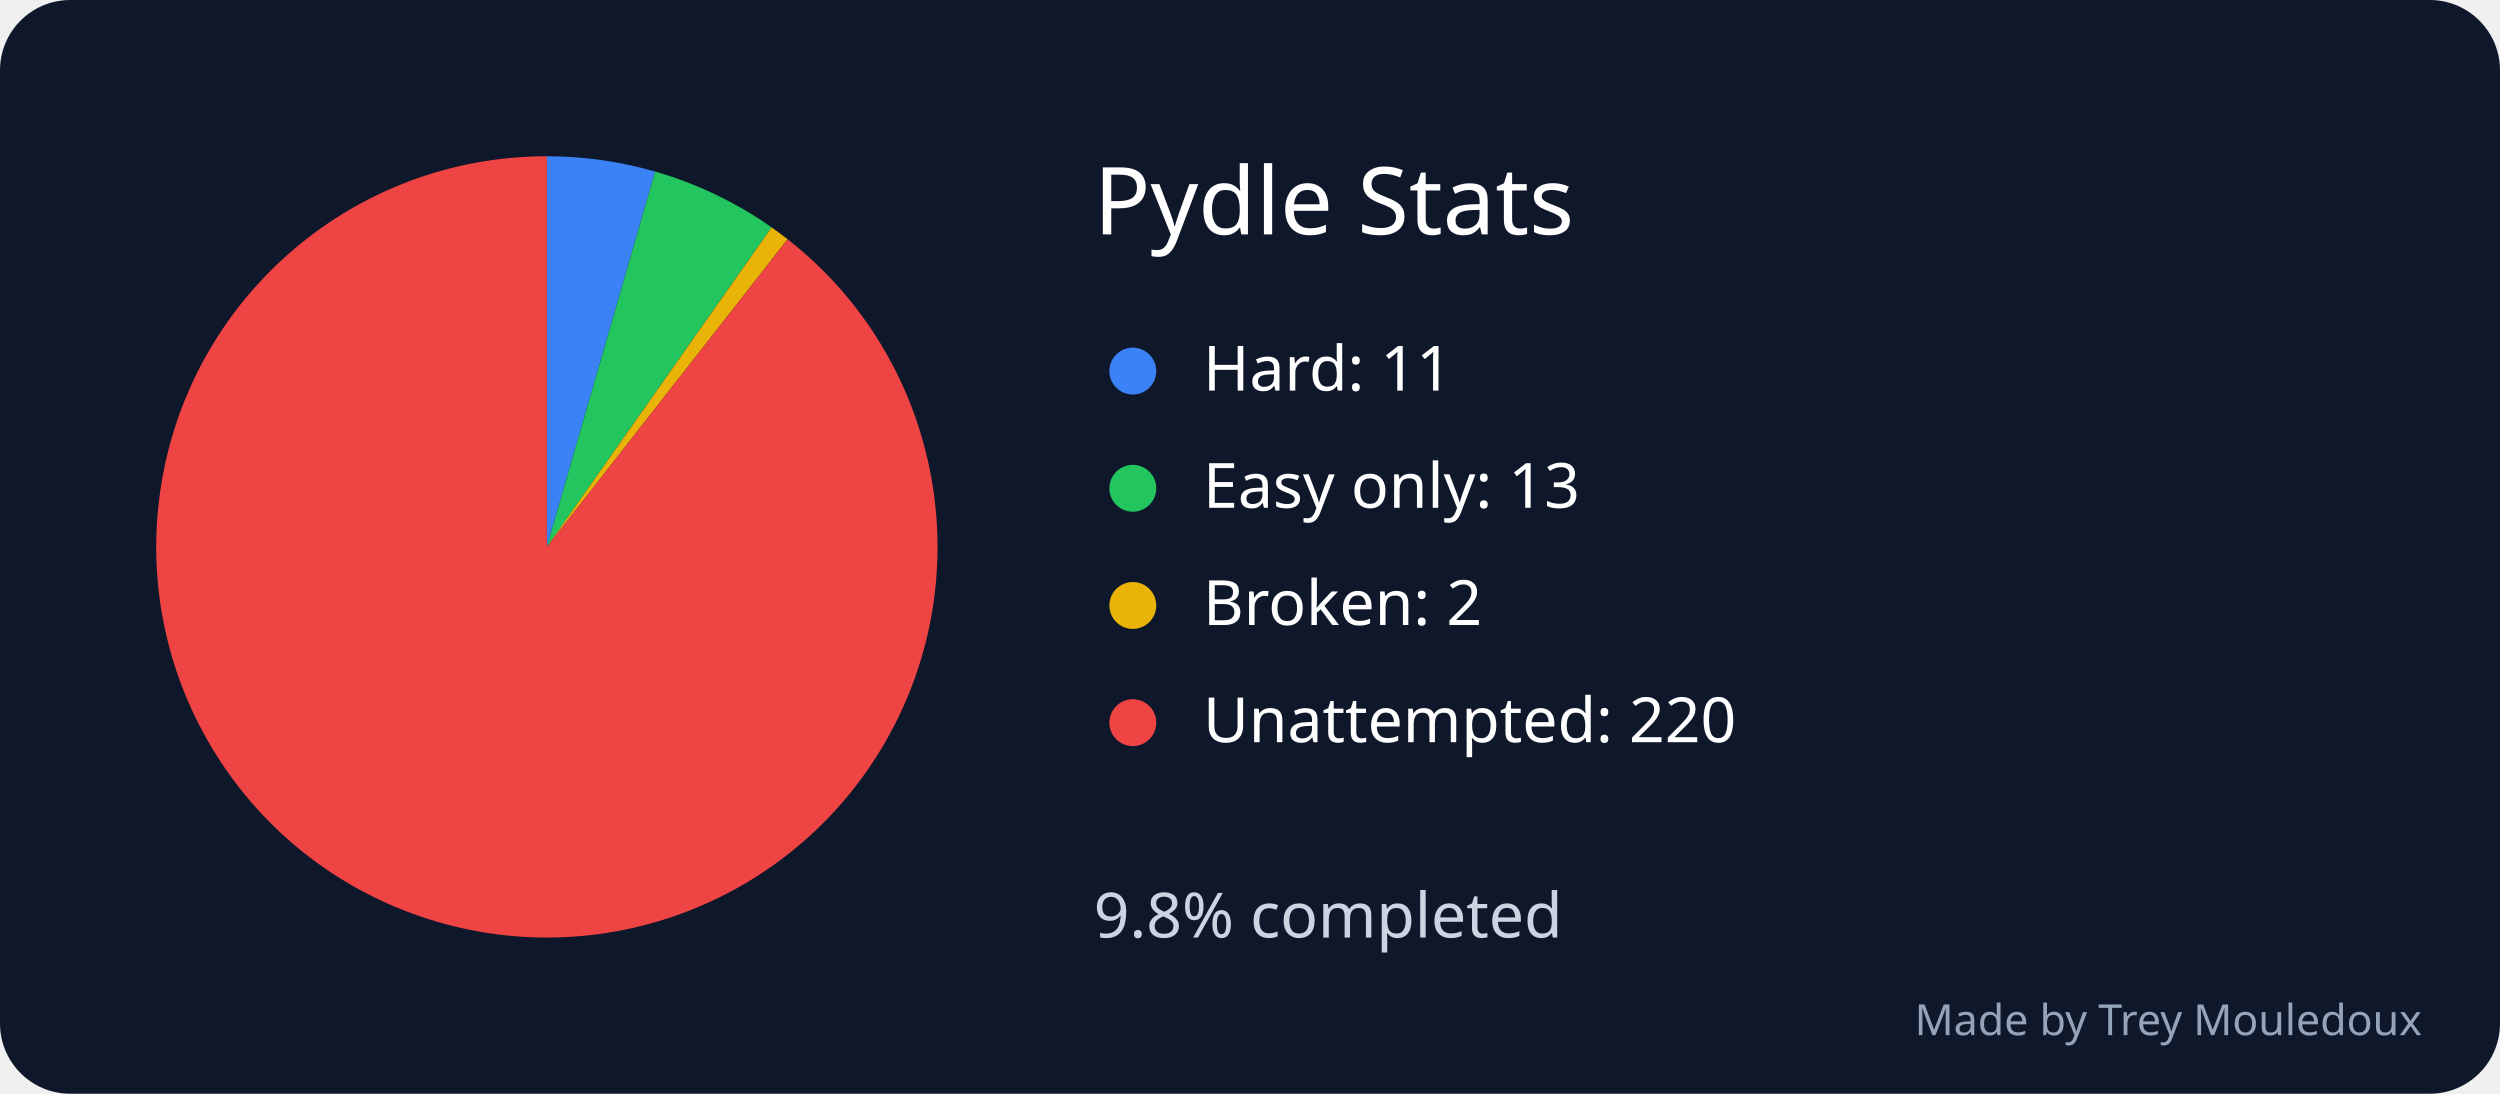
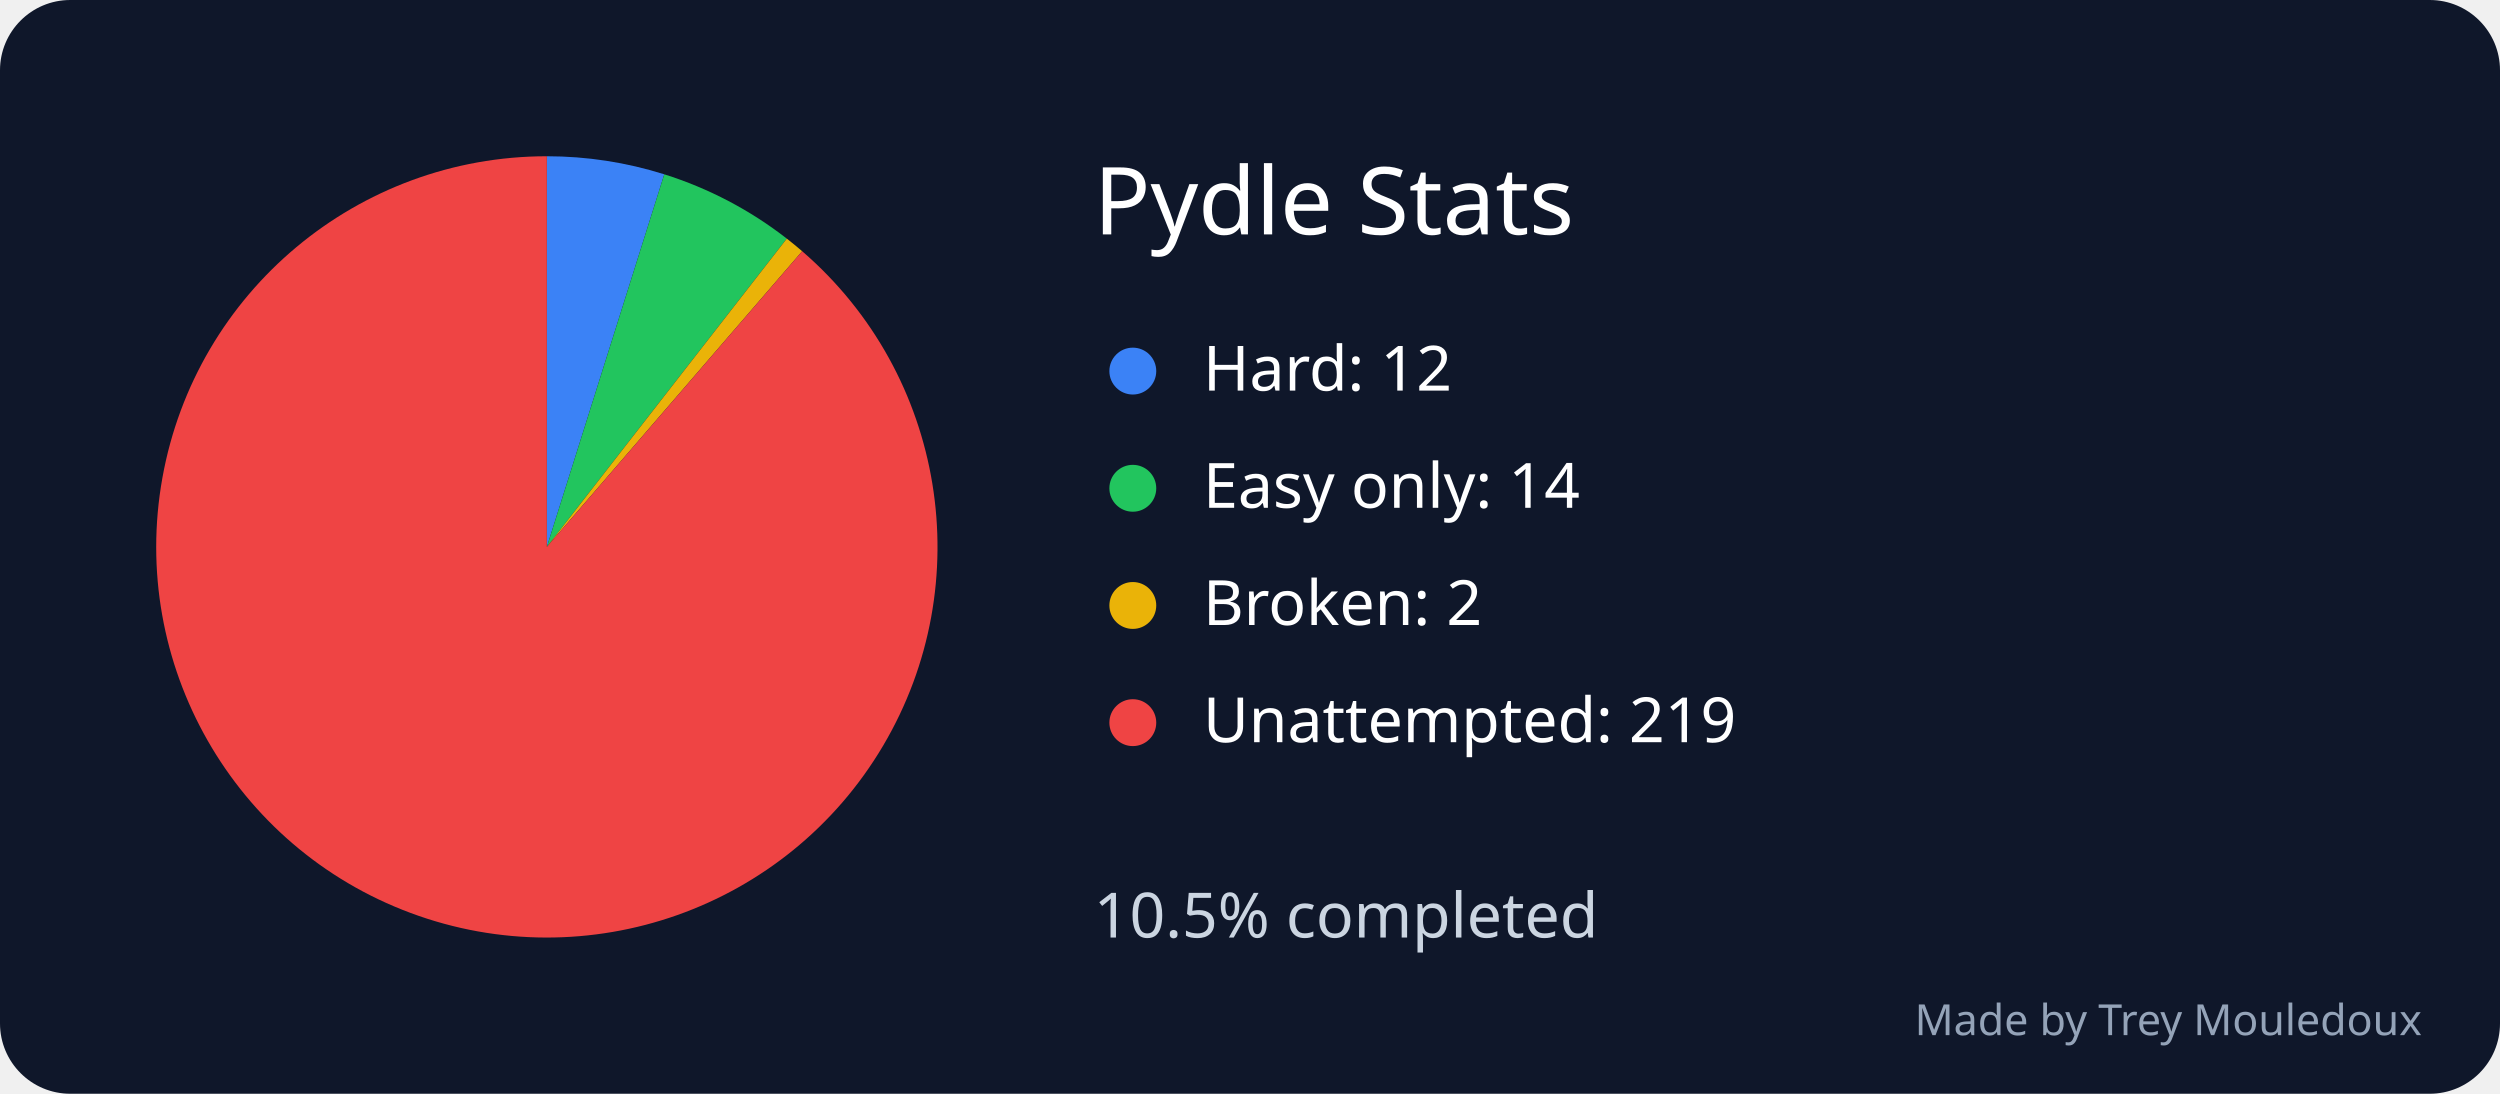
<svg xmlns="http://www.w3.org/2000/svg" width="640" height="280" viewBox="0 0 640 280" role="img" aria-labelledby="title desc">
  <rect width="640" height="280" rx="18" fill="#0f172a" />
  <text x="280" y="60" font-family="sans-serif" font-size="24" fill="white">Pydle Stats</text>
-   <path d="M 140 140 L 140 40 A 100 100 0 0 1 167.727 43.921 Z" fill="#3b82f6" />
+   <path d="M 140 140 L 140 40 A 100 100 0 0 1 170.054 44.623 Z" fill="#3b82f6" />
  <circle cx="290" cy="95" r="6" fill="#3b82f6" />
-   <text x="308" y="100" font-family="sans-serif" font-size="16" fill="white">Hard: 11</text>
-   <path d="M 140 140 L 167.727 43.921 A 100 100 0 0 1 197.532 58.207 Z" fill="#22c55e" />
+   <text x="308" y="100" font-family="sans-serif" font-size="16" fill="white">Hard: 12</text>
+   <path d="M 140 140 L 170.054 44.623 A 100 100 0 0 1 201.421 61.086 Z" fill="#22c55e" />
  <circle cx="290" cy="125" r="6" fill="#22c55e" />
-   <text x="308" y="130" font-family="sans-serif" font-size="16" fill="white">Easy only: 13</text>
-   <path d="M 140 140 L 197.532 58.207 A 100 100 0 0 1 201.633 61.251 Z" fill="#eab308" />
+   <text x="308" y="130" font-family="sans-serif" font-size="16" fill="white">Easy only: 14</text>
+   <path d="M 140 140 L 201.421 61.086 A 100 100 0 0 1 205.355 64.312 Z" fill="#eab308" />
  <circle cx="290" cy="155" r="6" fill="#eab308" />
  <text x="308" y="160" font-family="sans-serif" font-size="16" fill="white">Broken: 2</text>
-   <path d="M 140 140 L 201.633 61.251 A 100 100 0 1 1 140 40 Z" fill="#ef4444" />
+   <path d="M 140 140 L 205.355 64.312 A 100 100 0 1 1 140 40 Z" fill="#ef4444" />
  <circle cx="290" cy="185" r="6" fill="#ef4444" />
-   <text x="308" y="190" font-family="sans-serif" font-size="16" fill="white">Unattempted: 220</text>
-   <text x="280" y="240" font-family="sans-serif" font-size="16" fill="#cbd5e1">9.8% completed</text>
+   <text x="308" y="190" font-family="sans-serif" font-size="16" fill="white">Unattempted: 219</text>
+   <text x="280" y="240" font-family="sans-serif" font-size="16" fill="#cbd5e1">10.5% completed</text>
  <text x="620" y="265" text-anchor="end" font-family="sans-serif" font-size="11" fill="#94a3b8">Made by Trey Mouledoux</text>
</svg>
